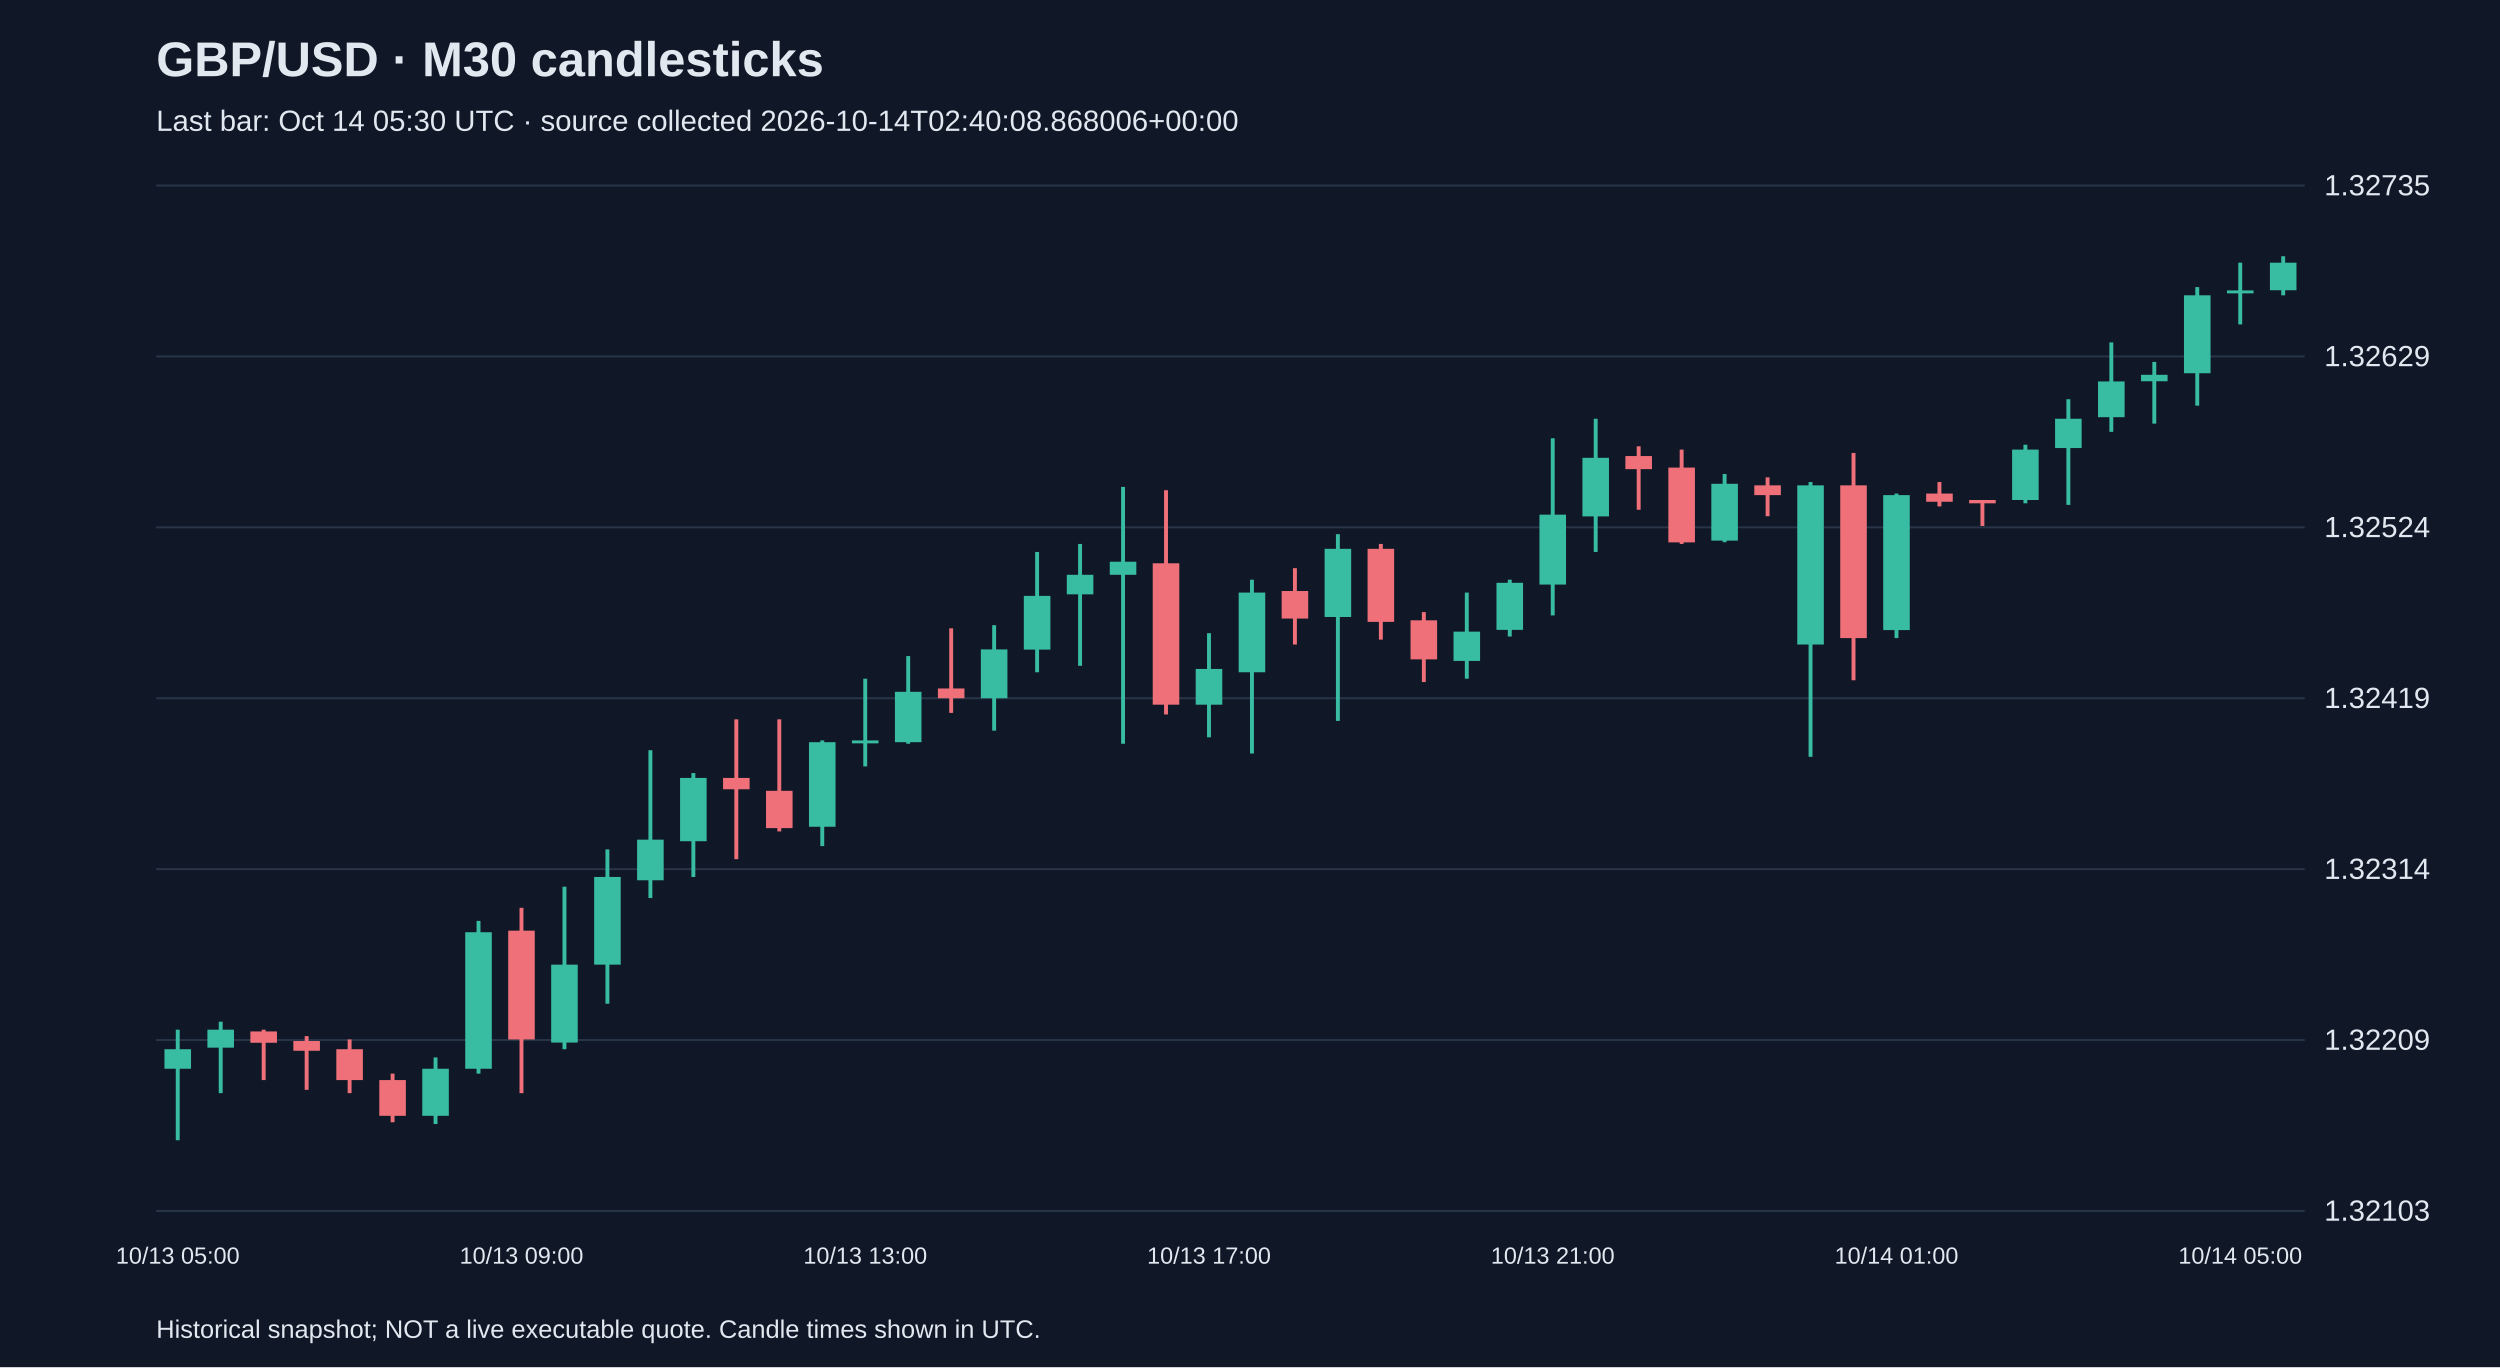
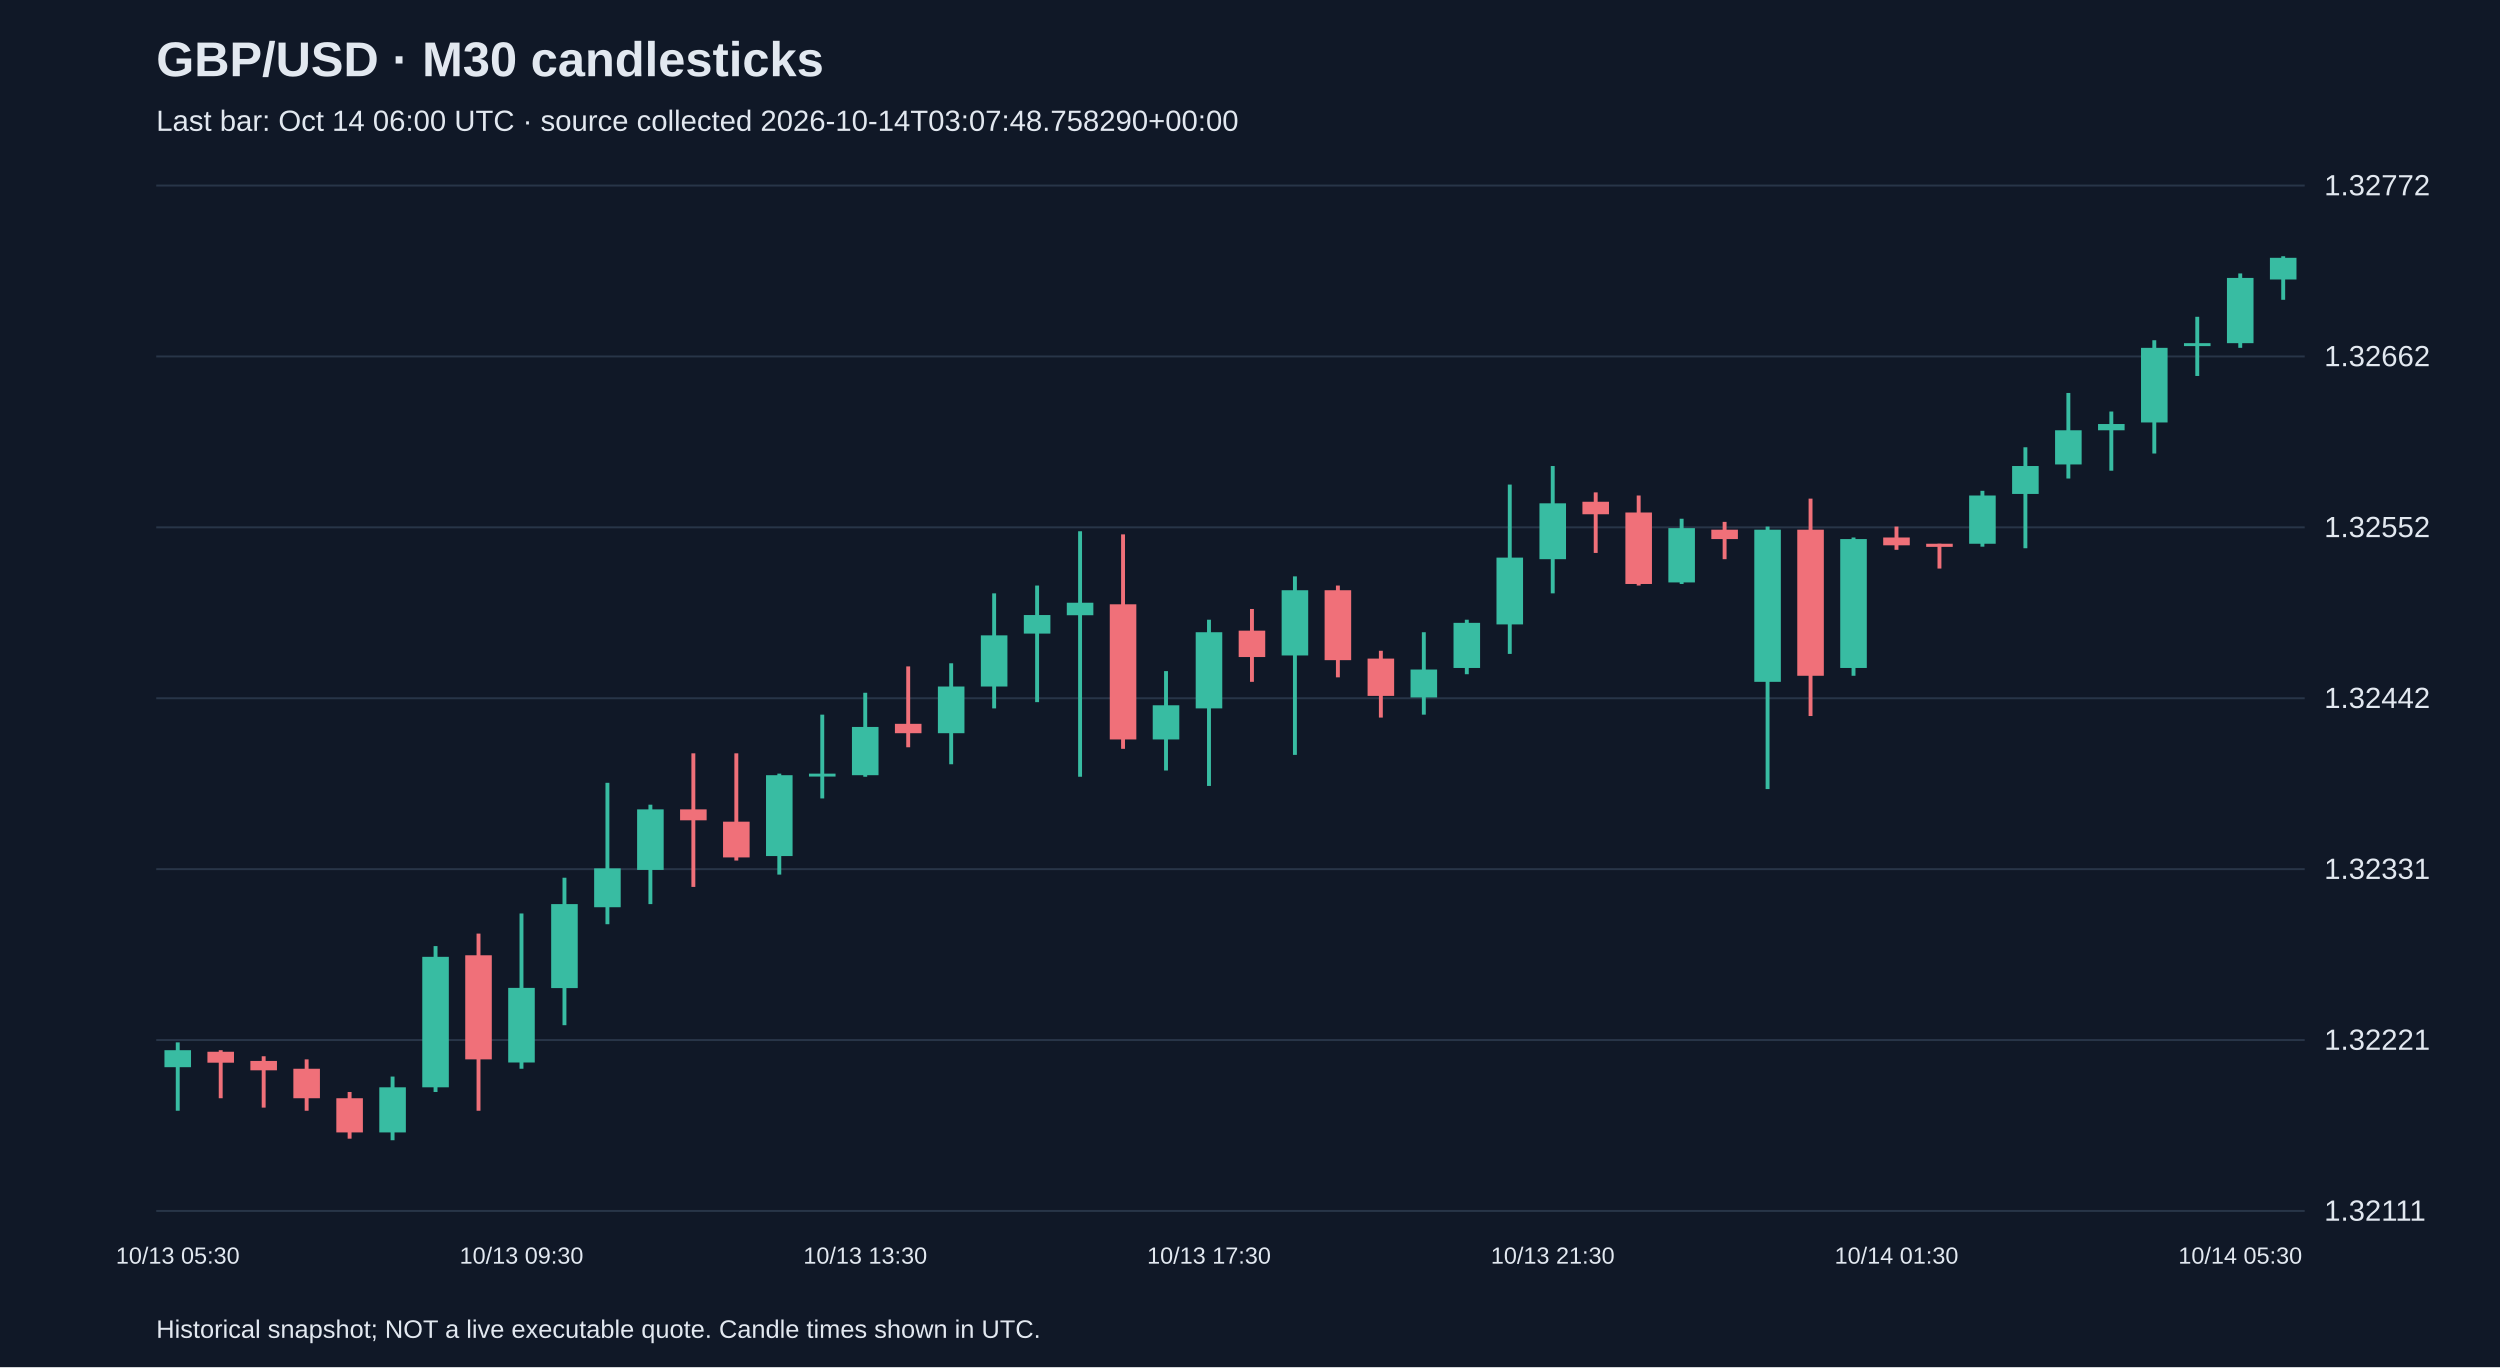
<svg xmlns="http://www.w3.org/2000/svg" viewBox="0 0 1280 700">
  <rect width="100%" height="100%" fill="#101827" />
  <style>text{font-family:Arial,sans-serif;fill:#e2e8f0}</style>
  <text x="80" y="39" font-size="25" font-weight="bold">GBP/USD · M30 candlesticks</text>
-   <text x="80" y="67" font-size="15" fill="#a6b1c5">Last bar: Oct 14 05:30 UTC · source collected 2026-10-14T02:40:08.868006+00:00</text>
+   <text x="80" y="67" font-size="15" fill="#a6b1c5">Last bar: Oct 14 06:00 UTC · source collected 2026-10-14T03:07:48.758290+00:00</text>
  <line x1="80" y1="620.0" x2="1180" y2="620.0" stroke="#283548" />
-   <text x="1190" y="625.0" font-size="15">1.32103</text>
+   <text x="1190" y="625.0" font-size="15">1.32111</text>
  <line x1="80" y1="532.5" x2="1180" y2="532.5" stroke="#283548" />
-   <text x="1190" y="537.5" font-size="15">1.32209</text>
+   <text x="1190" y="537.5" font-size="15">1.32221</text>
  <line x1="80" y1="445.0" x2="1180" y2="445.0" stroke="#283548" />
-   <text x="1190" y="450.0" font-size="15">1.32314</text>
+   <text x="1190" y="450.0" font-size="15">1.32331</text>
  <line x1="80" y1="357.5" x2="1180" y2="357.5" stroke="#283548" />
-   <text x="1190" y="362.5" font-size="15">1.32419</text>
+   <text x="1190" y="362.5" font-size="15">1.32442</text>
  <line x1="80" y1="270.0" x2="1180" y2="270.0" stroke="#283548" />
-   <text x="1190" y="275.0" font-size="15">1.32524</text>
+   <text x="1190" y="275.0" font-size="15">1.32552</text>
  <line x1="80" y1="182.5" x2="1180" y2="182.5" stroke="#283548" />
-   <text x="1190" y="187.5" font-size="15">1.32629</text>
+   <text x="1190" y="187.5" font-size="15">1.32662</text>
  <line x1="80" y1="95.0" x2="1180" y2="95.0" stroke="#283548" />
-   <text x="1190" y="100.0" font-size="15">1.32735</text>
-   <line x1="91.0" y1="527.2" x2="91.0" y2="583.8" stroke="#38bca2" stroke-width="2" />
-   <rect x="84.2" y="537.2" width="13.6" height="10.0" fill="#38bca2" />
-   <text x="91.0" y="647" text-anchor="middle" font-size="12">10/13 05:00</text>
-   <line x1="113.0" y1="523.1" x2="113.0" y2="559.7" stroke="#38bca2" stroke-width="2" />
-   <rect x="106.2" y="527.2" width="13.6" height="9.2" fill="#38bca2" />
-   <line x1="135.0" y1="527.2" x2="135.0" y2="553.0" stroke="#f07079" stroke-width="2" />
-   <rect x="128.2" y="528.1" width="13.6" height="5.8" fill="#f07079" />
-   <line x1="157.0" y1="530.5" x2="157.0" y2="558.0" stroke="#f07079" stroke-width="2" />
-   <rect x="150.2" y="533.0" width="13.6" height="5.0" fill="#f07079" />
-   <line x1="179.0" y1="532.2" x2="179.0" y2="559.7" stroke="#f07079" stroke-width="2" />
-   <rect x="172.2" y="537.2" width="13.6" height="15.8" fill="#f07079" />
-   <line x1="201.0" y1="549.7" x2="201.0" y2="574.6" stroke="#f07079" stroke-width="2" />
-   <rect x="194.2" y="553.0" width="13.6" height="18.3" fill="#f07079" />
-   <line x1="223.0" y1="541.4" x2="223.0" y2="575.5" stroke="#38bca2" stroke-width="2" />
-   <rect x="216.2" y="547.2" width="13.6" height="24.1" fill="#38bca2" />
-   <line x1="245.0" y1="471.5" x2="245.0" y2="549.7" stroke="#38bca2" stroke-width="2" />
-   <rect x="238.2" y="477.3" width="13.6" height="69.9" fill="#38bca2" />
-   <line x1="267.0" y1="464.8" x2="267.0" y2="559.7" stroke="#f07079" stroke-width="2" />
-   <rect x="260.2" y="476.5" width="13.6" height="55.7" fill="#f07079" />
-   <text x="267.0" y="647" text-anchor="middle" font-size="12">10/13 09:00</text>
-   <line x1="289.0" y1="454.0" x2="289.0" y2="537.2" stroke="#38bca2" stroke-width="2" />
-   <rect x="282.2" y="493.9" width="13.6" height="39.9" fill="#38bca2" />
-   <line x1="311.0" y1="434.9" x2="311.0" y2="513.9" stroke="#38bca2" stroke-width="2" />
-   <rect x="304.2" y="449.0" width="13.6" height="44.9" fill="#38bca2" />
-   <line x1="333.0" y1="384.1" x2="333.0" y2="459.8" stroke="#38bca2" stroke-width="2" />
-   <rect x="326.2" y="429.9" width="13.6" height="20.8" fill="#38bca2" />
-   <line x1="355.0" y1="395.8" x2="355.0" y2="449.0" stroke="#38bca2" stroke-width="2" />
-   <rect x="348.2" y="398.3" width="13.6" height="32.4" fill="#38bca2" />
-   <line x1="377.0" y1="368.3" x2="377.0" y2="439.9" stroke="#f07079" stroke-width="2" />
-   <rect x="370.2" y="398.3" width="13.6" height="5.8" fill="#f07079" />
-   <line x1="399.0" y1="368.3" x2="399.0" y2="425.7" stroke="#f07079" stroke-width="2" />
-   <rect x="392.2" y="404.9" width="13.6" height="19.1" fill="#f07079" />
-   <line x1="421.0" y1="379.1" x2="421.0" y2="433.2" stroke="#38bca2" stroke-width="2" />
-   <rect x="414.2" y="380.0" width="13.6" height="43.3" fill="#38bca2" />
-   <line x1="443.0" y1="347.5" x2="443.0" y2="392.4" stroke="#38bca2" stroke-width="2" />
-   <rect x="436.2" y="379.1" width="13.6" height="1.5" fill="#38bca2" />
-   <text x="443.0" y="647" text-anchor="middle" font-size="12">10/13 13:00</text>
-   <line x1="465.0" y1="335.9" x2="465.0" y2="380.8" stroke="#38bca2" stroke-width="2" />
-   <rect x="458.2" y="354.2" width="13.6" height="25.8" fill="#38bca2" />
-   <line x1="487.0" y1="321.7" x2="487.0" y2="365.0" stroke="#f07079" stroke-width="2" />
-   <rect x="480.2" y="352.5" width="13.6" height="5.0" fill="#f07079" />
-   <line x1="509.0" y1="320.1" x2="509.0" y2="374.1" stroke="#38bca2" stroke-width="2" />
-   <rect x="502.2" y="332.5" width="13.6" height="25.0" fill="#38bca2" />
-   <line x1="531.0" y1="282.6" x2="531.0" y2="344.2" stroke="#38bca2" stroke-width="2" />
-   <rect x="524.2" y="305.1" width="13.6" height="27.5" fill="#38bca2" />
-   <line x1="553.0" y1="278.5" x2="553.0" y2="340.9" stroke="#38bca2" stroke-width="2" />
-   <rect x="546.2" y="294.3" width="13.6" height="10.0" fill="#38bca2" />
-   <line x1="575.0" y1="249.3" x2="575.0" y2="380.8" stroke="#38bca2" stroke-width="2" />
-   <rect x="568.2" y="287.6" width="13.6" height="6.7" fill="#38bca2" />
-   <line x1="597.0" y1="251.0" x2="597.0" y2="365.8" stroke="#f07079" stroke-width="2" />
-   <rect x="590.2" y="288.4" width="13.6" height="72.4" fill="#f07079" />
-   <line x1="619.0" y1="324.2" x2="619.0" y2="377.5" stroke="#38bca2" stroke-width="2" />
-   <rect x="612.2" y="342.5" width="13.6" height="18.3" fill="#38bca2" />
-   <text x="619.0" y="647" text-anchor="middle" font-size="12">10/13 17:00</text>
-   <line x1="641.0" y1="296.8" x2="641.0" y2="385.8" stroke="#38bca2" stroke-width="2" />
-   <rect x="634.2" y="303.4" width="13.6" height="40.8" fill="#38bca2" />
-   <line x1="663.0" y1="290.9" x2="663.0" y2="330.0" stroke="#f07079" stroke-width="2" />
-   <rect x="656.2" y="302.6" width="13.6" height="14.1" fill="#f07079" />
-   <line x1="685.0" y1="273.5" x2="685.0" y2="369.1" stroke="#38bca2" stroke-width="2" />
-   <rect x="678.2" y="281.0" width="13.6" height="34.9" fill="#38bca2" />
-   <line x1="707.0" y1="278.5" x2="707.0" y2="327.5" stroke="#f07079" stroke-width="2" />
-   <rect x="700.2" y="281.0" width="13.6" height="37.4" fill="#f07079" />
-   <line x1="729.0" y1="313.4" x2="729.0" y2="349.2" stroke="#f07079" stroke-width="2" />
-   <rect x="722.2" y="317.6" width="13.6" height="20.0" fill="#f07079" />
-   <line x1="751.0" y1="303.4" x2="751.0" y2="347.5" stroke="#38bca2" stroke-width="2" />
-   <rect x="744.2" y="323.4" width="13.6" height="15.0" fill="#38bca2" />
-   <line x1="773.0" y1="296.8" x2="773.0" y2="325.9" stroke="#38bca2" stroke-width="2" />
-   <rect x="766.2" y="298.4" width="13.6" height="24.1" fill="#38bca2" />
-   <line x1="795.0" y1="224.4" x2="795.0" y2="315.1" stroke="#38bca2" stroke-width="2" />
-   <rect x="788.2" y="263.5" width="13.6" height="35.8" fill="#38bca2" />
-   <text x="795.0" y="647" text-anchor="middle" font-size="12">10/13 21:00</text>
-   <line x1="817.0" y1="214.4" x2="817.0" y2="282.6" stroke="#38bca2" stroke-width="2" />
-   <rect x="810.2" y="234.4" width="13.6" height="30.0" fill="#38bca2" />
-   <line x1="839.0" y1="228.5" x2="839.0" y2="261.0" stroke="#f07079" stroke-width="2" />
-   <rect x="832.2" y="233.5" width="13.6" height="6.7" fill="#f07079" />
-   <line x1="861.0" y1="230.2" x2="861.0" y2="278.5" stroke="#f07079" stroke-width="2" />
-   <rect x="854.2" y="239.4" width="13.6" height="38.3" fill="#f07079" />
-   <line x1="883.0" y1="242.7" x2="883.0" y2="277.6" stroke="#38bca2" stroke-width="2" />
-   <rect x="876.2" y="247.7" width="13.6" height="29.1" fill="#38bca2" />
-   <line x1="905.0" y1="244.4" x2="905.0" y2="264.3" stroke="#f07079" stroke-width="2" />
-   <rect x="898.2" y="248.5" width="13.6" height="5.0" fill="#f07079" />
-   <line x1="927.0" y1="246.8" x2="927.0" y2="387.5" stroke="#38bca2" stroke-width="2" />
-   <rect x="920.2" y="248.5" width="13.6" height="81.5" fill="#38bca2" />
-   <line x1="949.0" y1="231.9" x2="949.0" y2="348.3" stroke="#f07079" stroke-width="2" />
-   <rect x="942.2" y="248.5" width="13.6" height="78.2" fill="#f07079" />
-   <line x1="971.0" y1="252.7" x2="971.0" y2="326.7" stroke="#38bca2" stroke-width="2" />
-   <rect x="964.2" y="253.5" width="13.6" height="69.1" fill="#38bca2" />
-   <text x="971.0" y="647" text-anchor="middle" font-size="12">10/14 01:00</text>
-   <line x1="993.0" y1="246.8" x2="993.0" y2="259.3" stroke="#f07079" stroke-width="2" />
-   <rect x="986.2" y="252.7" width="13.6" height="4.2" fill="#f07079" />
-   <line x1="1015.0" y1="256.0" x2="1015.0" y2="269.3" stroke="#f07079" stroke-width="2" />
-   <rect x="1008.2" y="256.0" width="13.6" height="1.7" fill="#f07079" />
-   <line x1="1037.0" y1="227.7" x2="1037.0" y2="257.7" stroke="#38bca2" stroke-width="2" />
-   <rect x="1030.2" y="230.2" width="13.6" height="25.8" fill="#38bca2" />
-   <line x1="1059.0" y1="204.4" x2="1059.0" y2="258.5" stroke="#38bca2" stroke-width="2" />
-   <rect x="1052.2" y="214.4" width="13.6" height="15.0" fill="#38bca2" />
-   <line x1="1081.0" y1="175.3" x2="1081.0" y2="221.1" stroke="#38bca2" stroke-width="2" />
-   <rect x="1074.2" y="195.3" width="13.6" height="18.3" fill="#38bca2" />
-   <line x1="1103.0" y1="185.3" x2="1103.0" y2="216.9" stroke="#38bca2" stroke-width="2" />
-   <rect x="1096.2" y="191.9" width="13.6" height="3.3" fill="#38bca2" />
-   <line x1="1125.0" y1="147.0" x2="1125.0" y2="207.7" stroke="#38bca2" stroke-width="2" />
-   <rect x="1118.2" y="151.2" width="13.6" height="39.9" fill="#38bca2" />
-   <line x1="1147.0" y1="134.5" x2="1147.0" y2="166.1" stroke="#38bca2" stroke-width="2" />
-   <rect x="1140.2" y="148.7" width="13.6" height="1.5" fill="#38bca2" />
-   <text x="1147.0" y="647" text-anchor="middle" font-size="12">10/14 05:00</text>
-   <line x1="1169.0" y1="131.2" x2="1169.0" y2="151.2" stroke="#38bca2" stroke-width="2" />
-   <rect x="1162.2" y="134.5" width="13.6" height="14.1" fill="#38bca2" />
+   <text x="1190" y="100.0" font-size="15">1.32772</text>
+   <line x1="91.0" y1="533.7" x2="91.0" y2="568.7" stroke="#38bca2" stroke-width="2" />
+   <rect x="84.2" y="537.7" width="13.6" height="8.7" fill="#38bca2" />
+   <text x="91.0" y="647" text-anchor="middle" font-size="12">10/13 05:30</text>
+   <line x1="113.0" y1="537.7" x2="113.0" y2="562.3" stroke="#f07079" stroke-width="2" />
+   <rect x="106.2" y="538.5" width="13.6" height="5.6" fill="#f07079" />
+   <line x1="135.0" y1="540.8" x2="135.0" y2="567.1" stroke="#f07079" stroke-width="2" />
+   <rect x="128.2" y="543.2" width="13.6" height="4.8" fill="#f07079" />
+   <line x1="157.0" y1="542.4" x2="157.0" y2="568.7" stroke="#f07079" stroke-width="2" />
+   <rect x="150.2" y="547.2" width="13.6" height="15.1" fill="#f07079" />
+   <line x1="179.0" y1="559.1" x2="179.0" y2="583.0" stroke="#f07079" stroke-width="2" />
+   <rect x="172.2" y="562.3" width="13.6" height="17.5" fill="#f07079" />
+   <line x1="201.0" y1="551.2" x2="201.0" y2="583.8" stroke="#38bca2" stroke-width="2" />
+   <rect x="194.2" y="556.7" width="13.6" height="23.1" fill="#38bca2" />
+   <line x1="223.0" y1="484.4" x2="223.0" y2="559.1" stroke="#38bca2" stroke-width="2" />
+   <rect x="216.2" y="489.9" width="13.6" height="66.8" fill="#38bca2" />
+   <line x1="245.0" y1="478.0" x2="245.0" y2="568.7" stroke="#f07079" stroke-width="2" />
+   <rect x="238.2" y="489.1" width="13.6" height="53.3" fill="#f07079" />
+   <line x1="267.0" y1="467.7" x2="267.0" y2="547.2" stroke="#38bca2" stroke-width="2" />
+   <rect x="260.2" y="505.8" width="13.6" height="38.2" fill="#38bca2" />
+   <text x="267.0" y="647" text-anchor="middle" font-size="12">10/13 09:30</text>
+   <line x1="289.0" y1="449.4" x2="289.0" y2="524.9" stroke="#38bca2" stroke-width="2" />
+   <rect x="282.2" y="462.9" width="13.6" height="43.0" fill="#38bca2" />
+   <line x1="311.0" y1="400.8" x2="311.0" y2="473.2" stroke="#38bca2" stroke-width="2" />
+   <rect x="304.2" y="444.6" width="13.6" height="19.9" fill="#38bca2" />
+   <line x1="333.0" y1="412.0" x2="333.0" y2="462.9" stroke="#38bca2" stroke-width="2" />
+   <rect x="326.2" y="414.4" width="13.6" height="31.0" fill="#38bca2" />
+   <line x1="355.0" y1="385.7" x2="355.0" y2="454.1" stroke="#f07079" stroke-width="2" />
+   <rect x="348.2" y="414.4" width="13.6" height="5.6" fill="#f07079" />
+   <line x1="377.0" y1="385.7" x2="377.0" y2="440.6" stroke="#f07079" stroke-width="2" />
+   <rect x="370.2" y="420.7" width="13.6" height="18.3" fill="#f07079" />
+   <line x1="399.0" y1="396.1" x2="399.0" y2="447.8" stroke="#38bca2" stroke-width="2" />
+   <rect x="392.2" y="396.9" width="13.6" height="41.4" fill="#38bca2" />
+   <line x1="421.0" y1="365.9" x2="421.0" y2="408.8" stroke="#38bca2" stroke-width="2" />
+   <rect x="414.2" y="396.1" width="13.6" height="1.5" fill="#38bca2" />
+   <line x1="443.0" y1="354.7" x2="443.0" y2="397.7" stroke="#38bca2" stroke-width="2" />
+   <rect x="436.2" y="372.2" width="13.6" height="24.7" fill="#38bca2" />
+   <text x="443.0" y="647" text-anchor="middle" font-size="12">10/13 13:30</text>
+   <line x1="465.0" y1="341.2" x2="465.0" y2="382.6" stroke="#f07079" stroke-width="2" />
+   <rect x="458.2" y="370.6" width="13.6" height="4.8" fill="#f07079" />
+   <line x1="487.0" y1="339.6" x2="487.0" y2="391.3" stroke="#38bca2" stroke-width="2" />
+   <rect x="480.2" y="351.5" width="13.6" height="23.9" fill="#38bca2" />
+   <line x1="509.0" y1="303.8" x2="509.0" y2="362.7" stroke="#38bca2" stroke-width="2" />
+   <rect x="502.2" y="325.3" width="13.6" height="26.2" fill="#38bca2" />
+   <line x1="531.0" y1="299.8" x2="531.0" y2="359.5" stroke="#38bca2" stroke-width="2" />
+   <rect x="524.2" y="314.9" width="13.6" height="9.5" fill="#38bca2" />
+   <line x1="553.0" y1="272.0" x2="553.0" y2="397.7" stroke="#38bca2" stroke-width="2" />
+   <rect x="546.2" y="308.6" width="13.6" height="6.4" fill="#38bca2" />
+   <line x1="575.0" y1="273.6" x2="575.0" y2="383.4" stroke="#f07079" stroke-width="2" />
+   <rect x="568.2" y="309.4" width="13.6" height="69.2" fill="#f07079" />
+   <line x1="597.0" y1="343.6" x2="597.0" y2="394.5" stroke="#38bca2" stroke-width="2" />
+   <rect x="590.2" y="361.1" width="13.6" height="17.5" fill="#38bca2" />
+   <line x1="619.0" y1="317.3" x2="619.0" y2="402.4" stroke="#38bca2" stroke-width="2" />
+   <rect x="612.2" y="323.7" width="13.6" height="39.0" fill="#38bca2" />
+   <text x="619.0" y="647" text-anchor="middle" font-size="12">10/13 17:30</text>
+   <line x1="641.0" y1="311.8" x2="641.0" y2="349.1" stroke="#f07079" stroke-width="2" />
+   <rect x="634.2" y="322.9" width="13.6" height="13.5" fill="#f07079" />
+   <line x1="663.0" y1="295.1" x2="663.0" y2="386.5" stroke="#38bca2" stroke-width="2" />
+   <rect x="656.2" y="302.2" width="13.6" height="33.4" fill="#38bca2" />
+   <line x1="685.0" y1="299.8" x2="685.0" y2="346.8" stroke="#f07079" stroke-width="2" />
+   <rect x="678.2" y="302.2" width="13.6" height="35.8" fill="#f07079" />
+   <line x1="707.0" y1="333.2" x2="707.0" y2="367.4" stroke="#f07079" stroke-width="2" />
+   <rect x="700.2" y="337.2" width="13.6" height="19.1" fill="#f07079" />
+   <line x1="729.0" y1="323.7" x2="729.0" y2="365.9" stroke="#38bca2" stroke-width="2" />
+   <rect x="722.2" y="342.8" width="13.6" height="14.3" fill="#38bca2" />
+   <line x1="751.0" y1="317.3" x2="751.0" y2="345.2" stroke="#38bca2" stroke-width="2" />
+   <rect x="744.2" y="318.9" width="13.6" height="23.1" fill="#38bca2" />
+   <line x1="773.0" y1="248.1" x2="773.0" y2="334.8" stroke="#38bca2" stroke-width="2" />
+   <rect x="766.2" y="285.5" width="13.6" height="34.2" fill="#38bca2" />
+   <line x1="795.0" y1="238.6" x2="795.0" y2="303.8" stroke="#38bca2" stroke-width="2" />
+   <rect x="788.2" y="257.7" width="13.6" height="28.6" fill="#38bca2" />
+   <text x="795.0" y="647" text-anchor="middle" font-size="12">10/13 21:30</text>
+   <line x1="817.0" y1="252.1" x2="817.0" y2="283.1" stroke="#f07079" stroke-width="2" />
+   <rect x="810.2" y="256.9" width="13.6" height="6.4" fill="#f07079" />
+   <line x1="839.0" y1="253.7" x2="839.0" y2="299.8" stroke="#f07079" stroke-width="2" />
+   <rect x="832.2" y="262.4" width="13.6" height="36.6" fill="#f07079" />
+   <line x1="861.0" y1="265.6" x2="861.0" y2="299.0" stroke="#38bca2" stroke-width="2" />
+   <rect x="854.2" y="270.4" width="13.6" height="27.8" fill="#38bca2" />
+   <line x1="883.0" y1="267.2" x2="883.0" y2="286.3" stroke="#f07079" stroke-width="2" />
+   <rect x="876.2" y="271.2" width="13.6" height="4.8" fill="#f07079" />
+   <line x1="905.0" y1="269.6" x2="905.0" y2="404.0" stroke="#38bca2" stroke-width="2" />
+   <rect x="898.2" y="271.2" width="13.6" height="77.9" fill="#38bca2" />
+   <line x1="927.0" y1="255.3" x2="927.0" y2="366.6" stroke="#f07079" stroke-width="2" />
+   <rect x="920.2" y="271.2" width="13.6" height="74.8" fill="#f07079" />
+   <line x1="949.0" y1="275.2" x2="949.0" y2="346.0" stroke="#38bca2" stroke-width="2" />
+   <rect x="942.2" y="276.0" width="13.6" height="66.0" fill="#38bca2" />
+   <line x1="971.0" y1="269.6" x2="971.0" y2="281.5" stroke="#f07079" stroke-width="2" />
+   <rect x="964.2" y="275.2" width="13.6" height="4.0" fill="#f07079" />
+   <text x="971.0" y="647" text-anchor="middle" font-size="12">10/14 01:30</text>
+   <line x1="993.0" y1="278.4" x2="993.0" y2="291.1" stroke="#f07079" stroke-width="2" />
+   <rect x="986.2" y="278.4" width="13.6" height="1.6" fill="#f07079" />
+   <line x1="1015.0" y1="251.3" x2="1015.0" y2="279.9" stroke="#38bca2" stroke-width="2" />
+   <rect x="1008.2" y="253.7" width="13.6" height="24.7" fill="#38bca2" />
+   <line x1="1037.0" y1="229.0" x2="1037.0" y2="280.7" stroke="#38bca2" stroke-width="2" />
+   <rect x="1030.2" y="238.6" width="13.6" height="14.3" fill="#38bca2" />
+   <line x1="1059.0" y1="201.2" x2="1059.0" y2="245.0" stroke="#38bca2" stroke-width="2" />
+   <rect x="1052.2" y="220.3" width="13.6" height="17.5" fill="#38bca2" />
+   <line x1="1081.0" y1="210.7" x2="1081.0" y2="241.0" stroke="#38bca2" stroke-width="2" />
+   <rect x="1074.2" y="217.1" width="13.6" height="3.2" fill="#38bca2" />
+   <line x1="1103.0" y1="174.2" x2="1103.0" y2="232.2" stroke="#38bca2" stroke-width="2" />
+   <rect x="1096.2" y="178.1" width="13.6" height="38.2" fill="#38bca2" />
+   <line x1="1125.0" y1="162.2" x2="1125.0" y2="192.5" stroke="#38bca2" stroke-width="2" />
+   <rect x="1118.2" y="175.7" width="13.6" height="1.5" fill="#38bca2" />
+   <line x1="1147.0" y1="140.0" x2="1147.0" y2="178.1" stroke="#38bca2" stroke-width="2" />
+   <rect x="1140.2" y="142.3" width="13.6" height="33.4" fill="#38bca2" />
+   <text x="1147.0" y="647" text-anchor="middle" font-size="12">10/14 05:30</text>
+   <line x1="1169.0" y1="131.2" x2="1169.0" y2="153.5" stroke="#38bca2" stroke-width="2" />
+   <rect x="1162.2" y="132.0" width="13.6" height="11.1" fill="#38bca2" />
  <text x="80" y="685" font-size="13">Historical snapshot; NOT a live executable quote. Candle times shown in UTC.</text>
</svg>
